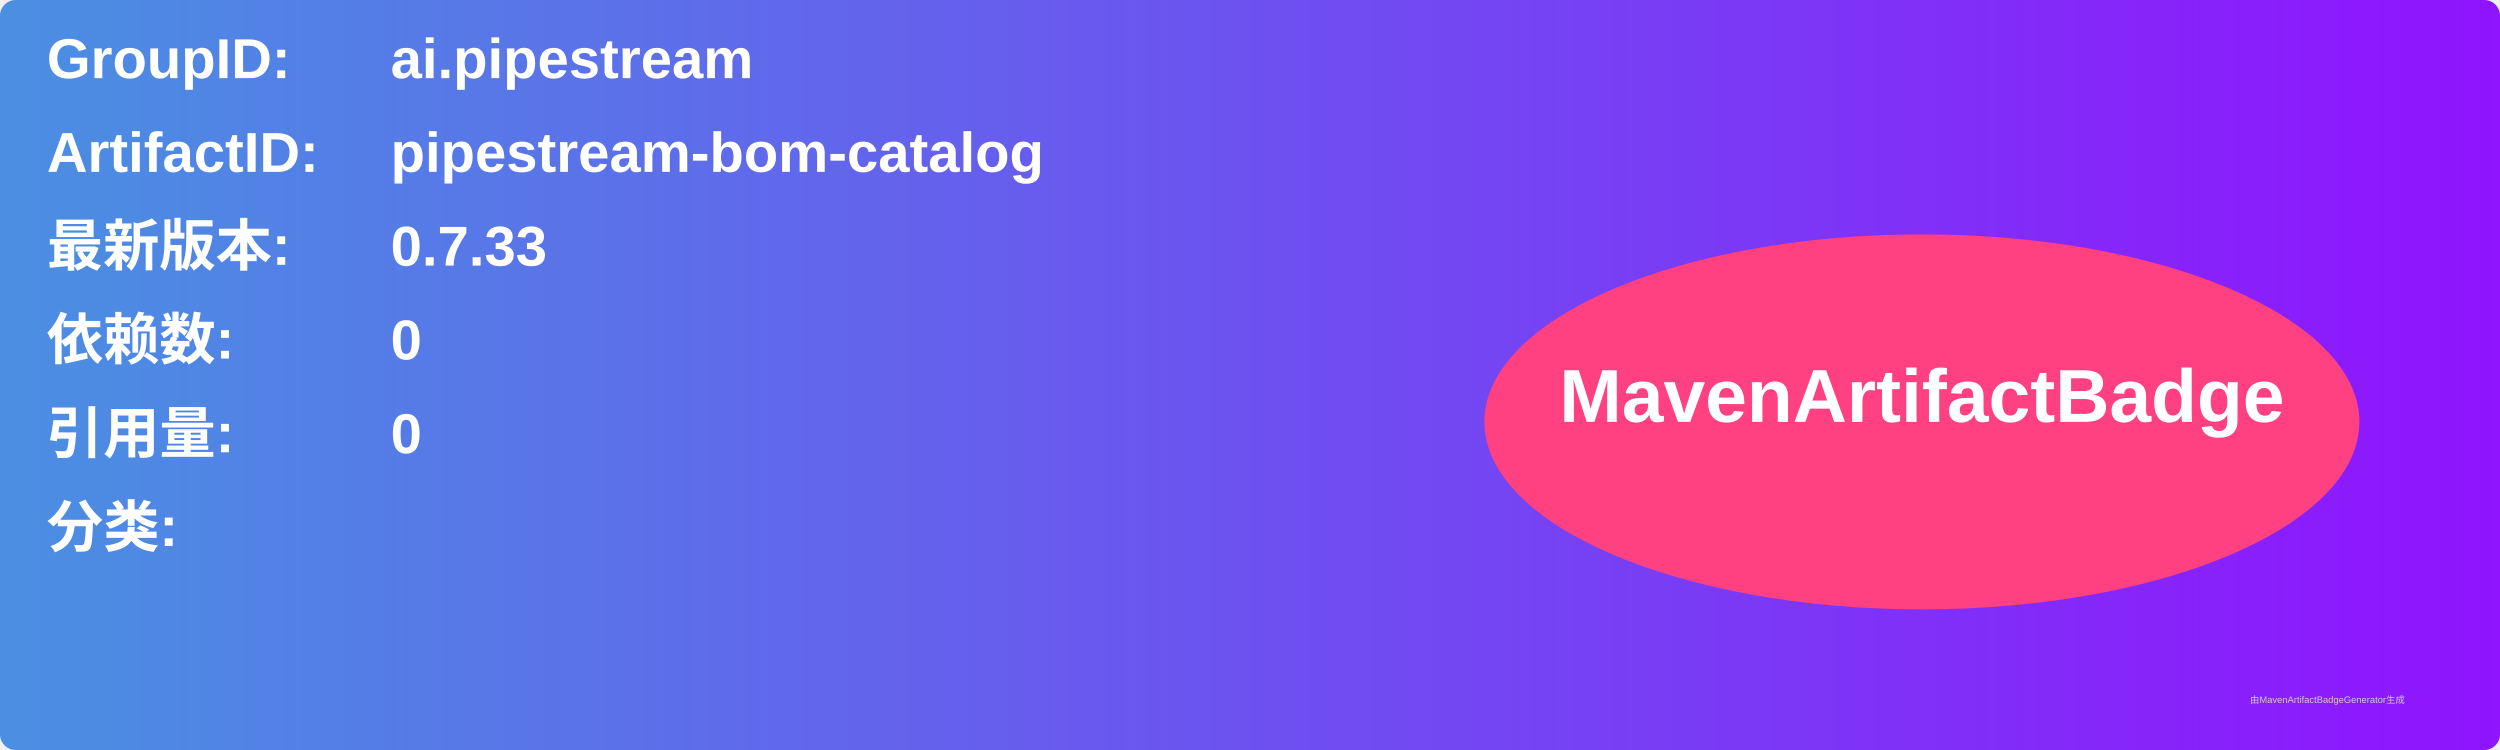
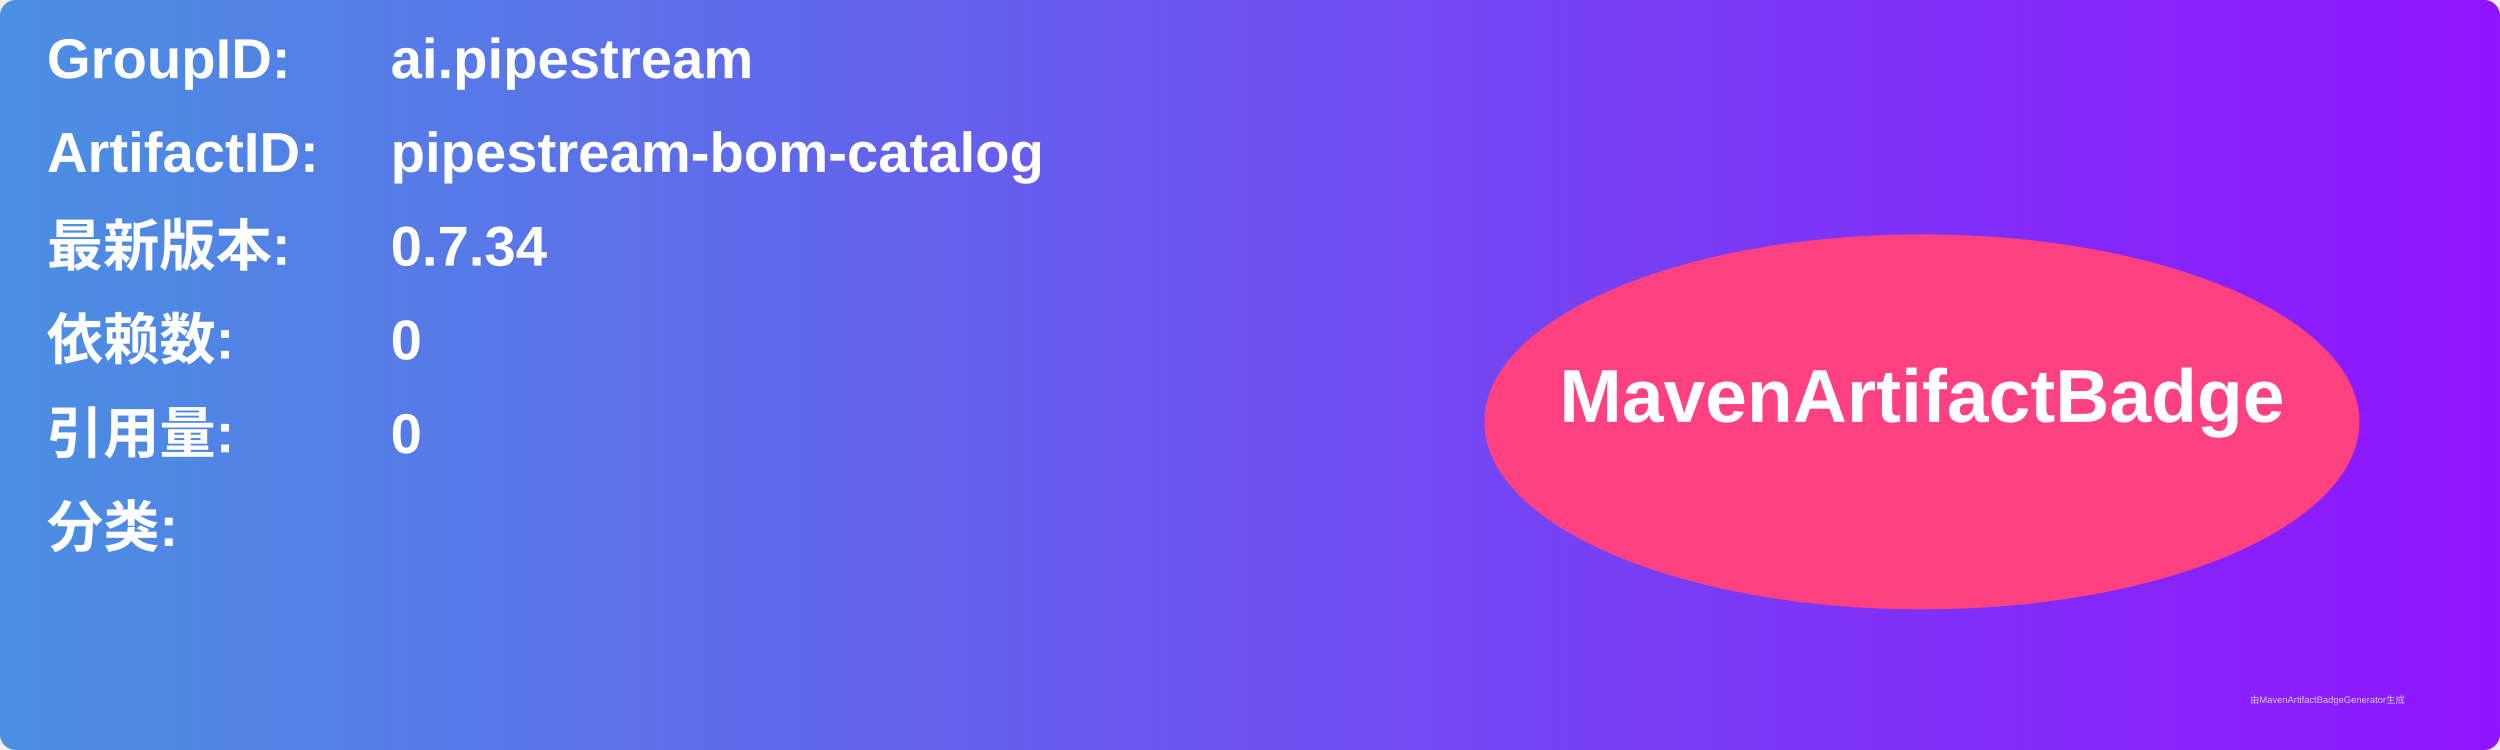
<svg xmlns="http://www.w3.org/2000/svg" width="800" height="240" viewBox="0 0 800 240">
  <linearGradient id="grad" x1="0%" y1="0%" x2="100%" y2="0%">
    <stop offset="0%" stop-color="#4a90e2" />
    <stop offset="100%" stop-color="#9013fe" />
  </linearGradient>
  <rect width="100%" height="100%" rx="5" ry="5" fill="url(#grad)" />
  <g transform="translate(15, 15)">
    <text x="0" y="10" font-family="Arial" font-size="18" fill="white" font-weight="bold" width="260">GroupID:</text>
    <text x="110" y="10" font-family="Arial" font-size="18" fill="white" font-weight="bold" width="460">ai.pipestream</text>
    <text x="0" y="40" font-family="Arial" font-size="18" fill="white" font-weight="bold" width="260">ArtifactID:</text>
    <text x="110" y="40" font-family="Arial" font-size="18" fill="white" font-weight="bold" width="460">pipestream-bom-catalog</text>
    <text x="0" y="70" font-family="Arial" font-size="18" fill="white" font-weight="bold">最新版本:</text>
    <text x="110" y="70" font-family="Arial" font-size="18" fill="white" font-weight="bold">
-       <tspan font-weight="bold">0.7.33</tspan>
+       <tspan font-weight="bold">0.7.34</tspan>
    </text>
    <text x="0" y="100" font-family="Arial" font-size="18" fill="white" font-weight="bold">依赖数: </text>
    <text x="110" y="100" font-family="Arial" font-size="18" fill="white">
      <tspan font-weight="bold">0</tspan>
    </text>
    <text x="0" y="130" font-family="Arial" font-size="18" fill="white" font-weight="bold">引用量: </text>
    <text x="110" y="130" font-family="Arial" font-size="18" fill="white">
      <tspan font-weight="bold">0</tspan>
    </text>
    <text x="0" y="160" font-family="Arial" font-size="18" fill="white" font-weight="bold">分类:</text>
    <text x="10" y="190" font-family="Arial" font-size="10" fill="white">
      <tspan font-weight="bold" />
    </text>
    <ellipse cx="600" cy="120" rx="140" ry="60" fill="#ff4081" />
    <text x="600" y="120" text-anchor="middle" font-family="Arial" font-size="24" fill="white" font-weight="bold">MavenArtifactBadge</text>
  </g>
  <text x="720" y="225" font-family="Arial" font-size="3" fill="#d0d0d0">由MavenArtifactBadgeGenerator生成</text>
</svg>
